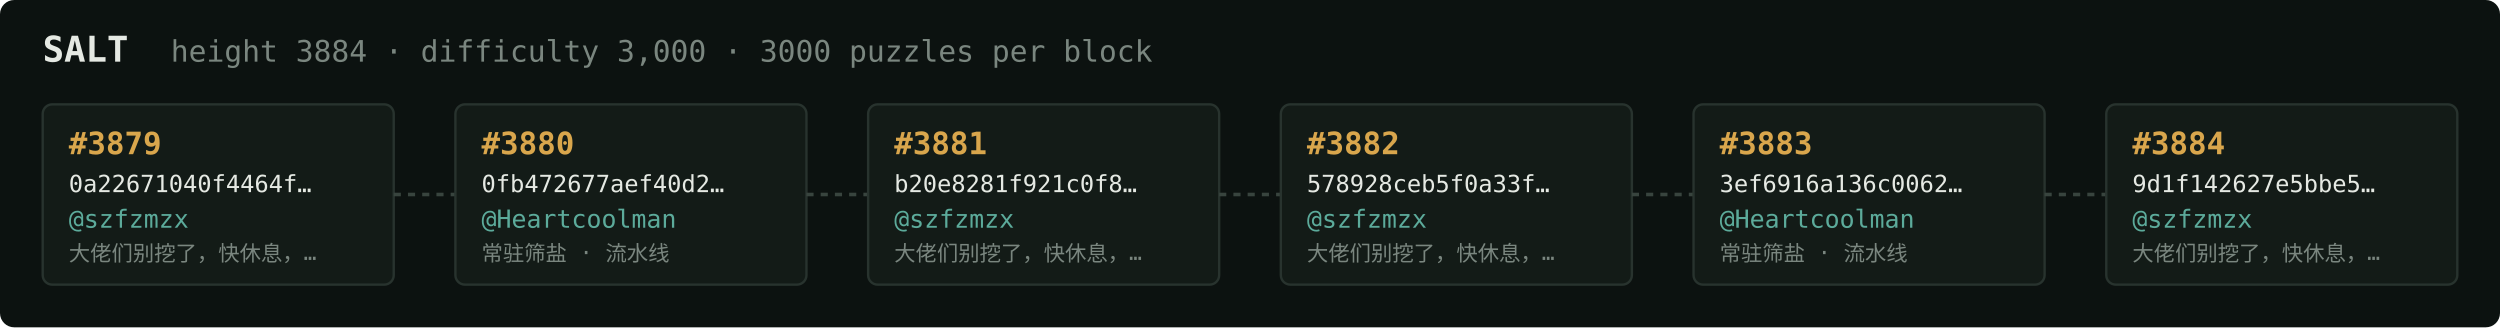
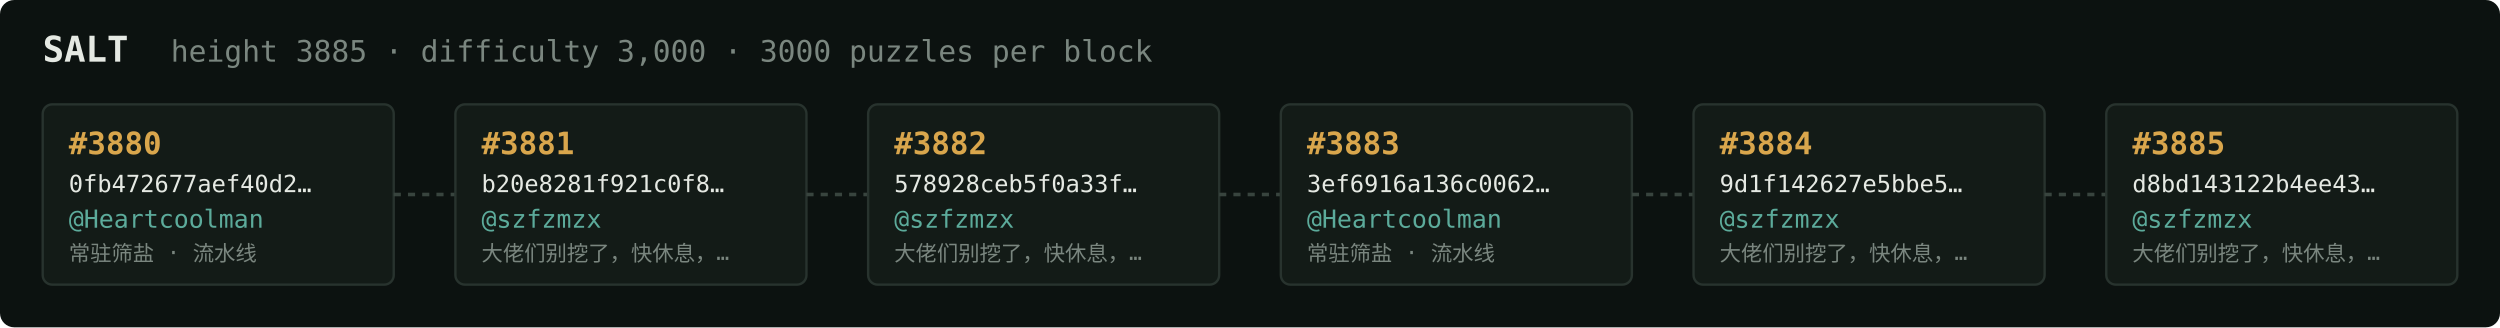
<svg xmlns="http://www.w3.org/2000/svg" width="1054" height="138" viewBox="0 0 1054 138" font-family="ui-monospace,SFMono-Regular,Menlo,monospace">
  <rect fill="#0c1210" width="1054" height="138" rx="6" />
  <text x="18" y="26" fill="#e5e9e3" font-size="15" font-weight="700">SALT</text>
-   <text x="72" y="26" fill="#7a867f" font-size="12.5">height 3884 · difficulty 3,000 · 3000 puzzles per block</text>
+   <text x="72" y="26" fill="#7a867f" font-size="12.5">height 3885 · difficulty 3,000 · 3000 puzzles per block</text>
  <rect x="18" y="44" width="148" height="76" rx="4" fill="#131b17" stroke="#28332e" stroke-width="1" />
-   <text x="29" y="65" fill="#d9a64c" font-size="13" font-weight="700">#3879</text>
-   <text x="29" y="81" fill="#e5e9e3" font-size="10">0a22671040f4464f…</text>
-   <text x="29" y="96" fill="#5cab9b" font-size="10.5">@szfzmzx</text>
-   <text x="29" y="110" fill="#7a867f" font-size="9">大佬们别挖了，快休息，…</text>
+   <text x="29" y="65" fill="#d9a64c" font-size="13" font-weight="700">#3880</text>
+   <text x="29" y="81" fill="#e5e9e3" font-size="10">0fb472677aef40d2…</text>
+   <text x="29" y="96" fill="#5cab9b" font-size="10.5">@Heartcoolman</text>
+   <text x="29" y="110" fill="#7a867f" font-size="9">常驻筛盐 · 流水线</text>
  <line x1="166" y1="82.0" x2="192" y2="82.0" stroke="#38443e" stroke-width="1.5" stroke-dasharray="3 3" />
  <rect x="192" y="44" width="148" height="76" rx="4" fill="#131b17" stroke="#28332e" stroke-width="1" />
-   <text x="203" y="65" fill="#d9a64c" font-size="13" font-weight="700">#3880</text>
-   <text x="203" y="81" fill="#e5e9e3" font-size="10">0fb472677aef40d2…</text>
-   <text x="203" y="96" fill="#5cab9b" font-size="10.5">@Heartcoolman</text>
-   <text x="203" y="110" fill="#7a867f" font-size="9">常驻筛盐 · 流水线</text>
+   <text x="203" y="65" fill="#d9a64c" font-size="13" font-weight="700">#3881</text>
+   <text x="203" y="81" fill="#e5e9e3" font-size="10">b20e8281f921c0f8…</text>
+   <text x="203" y="96" fill="#5cab9b" font-size="10.5">@szfzmzx</text>
+   <text x="203" y="110" fill="#7a867f" font-size="9">大佬们别挖了，快休息，…</text>
  <line x1="340" y1="82.0" x2="366" y2="82.0" stroke="#38443e" stroke-width="1.5" stroke-dasharray="3 3" />
  <rect x="366" y="44" width="148" height="76" rx="4" fill="#131b17" stroke="#28332e" stroke-width="1" />
-   <text x="377" y="65" fill="#d9a64c" font-size="13" font-weight="700">#3881</text>
-   <text x="377" y="81" fill="#e5e9e3" font-size="10">b20e8281f921c0f8…</text>
+   <text x="377" y="65" fill="#d9a64c" font-size="13" font-weight="700">#3882</text>
+   <text x="377" y="81" fill="#e5e9e3" font-size="10">578928ceb5f0a33f…</text>
  <text x="377" y="96" fill="#5cab9b" font-size="10.5">@szfzmzx</text>
  <text x="377" y="110" fill="#7a867f" font-size="9">大佬们别挖了，快休息，…</text>
  <line x1="514" y1="82.0" x2="540" y2="82.0" stroke="#38443e" stroke-width="1.5" stroke-dasharray="3 3" />
  <rect x="540" y="44" width="148" height="76" rx="4" fill="#131b17" stroke="#28332e" stroke-width="1" />
-   <text x="551" y="65" fill="#d9a64c" font-size="13" font-weight="700">#3882</text>
-   <text x="551" y="81" fill="#e5e9e3" font-size="10">578928ceb5f0a33f…</text>
-   <text x="551" y="96" fill="#5cab9b" font-size="10.5">@szfzmzx</text>
-   <text x="551" y="110" fill="#7a867f" font-size="9">大佬们别挖了，快休息，…</text>
+   <text x="551" y="65" fill="#d9a64c" font-size="13" font-weight="700">#3883</text>
+   <text x="551" y="81" fill="#e5e9e3" font-size="10">3ef6916a136c0062…</text>
+   <text x="551" y="96" fill="#5cab9b" font-size="10.5">@Heartcoolman</text>
+   <text x="551" y="110" fill="#7a867f" font-size="9">常驻筛盐 · 流水线</text>
  <line x1="688" y1="82.0" x2="714" y2="82.0" stroke="#38443e" stroke-width="1.5" stroke-dasharray="3 3" />
  <rect x="714" y="44" width="148" height="76" rx="4" fill="#131b17" stroke="#28332e" stroke-width="1" />
-   <text x="725" y="65" fill="#d9a64c" font-size="13" font-weight="700">#3883</text>
-   <text x="725" y="81" fill="#e5e9e3" font-size="10">3ef6916a136c0062…</text>
-   <text x="725" y="96" fill="#5cab9b" font-size="10.5">@Heartcoolman</text>
-   <text x="725" y="110" fill="#7a867f" font-size="9">常驻筛盐 · 流水线</text>
+   <text x="725" y="65" fill="#d9a64c" font-size="13" font-weight="700">#3884</text>
+   <text x="725" y="81" fill="#e5e9e3" font-size="10">9d1f142627e5bbe5…</text>
+   <text x="725" y="96" fill="#5cab9b" font-size="10.5">@szfzmzx</text>
+   <text x="725" y="110" fill="#7a867f" font-size="9">大佬们别挖了，快休息，…</text>
  <line x1="862" y1="82.0" x2="888" y2="82.0" stroke="#38443e" stroke-width="1.5" stroke-dasharray="3 3" />
  <rect x="888" y="44" width="148" height="76" rx="4" fill="#131b17" stroke="#28332e" stroke-width="1" />
-   <text x="899" y="65" fill="#d9a64c" font-size="13" font-weight="700">#3884</text>
-   <text x="899" y="81" fill="#e5e9e3" font-size="10">9d1f142627e5bbe5…</text>
+   <text x="899" y="65" fill="#d9a64c" font-size="13" font-weight="700">#3885</text>
+   <text x="899" y="81" fill="#e5e9e3" font-size="10">d8bd143122b4ee43…</text>
  <text x="899" y="96" fill="#5cab9b" font-size="10.5">@szfzmzx</text>
  <text x="899" y="110" fill="#7a867f" font-size="9">大佬们别挖了，快休息，…</text>
</svg>
